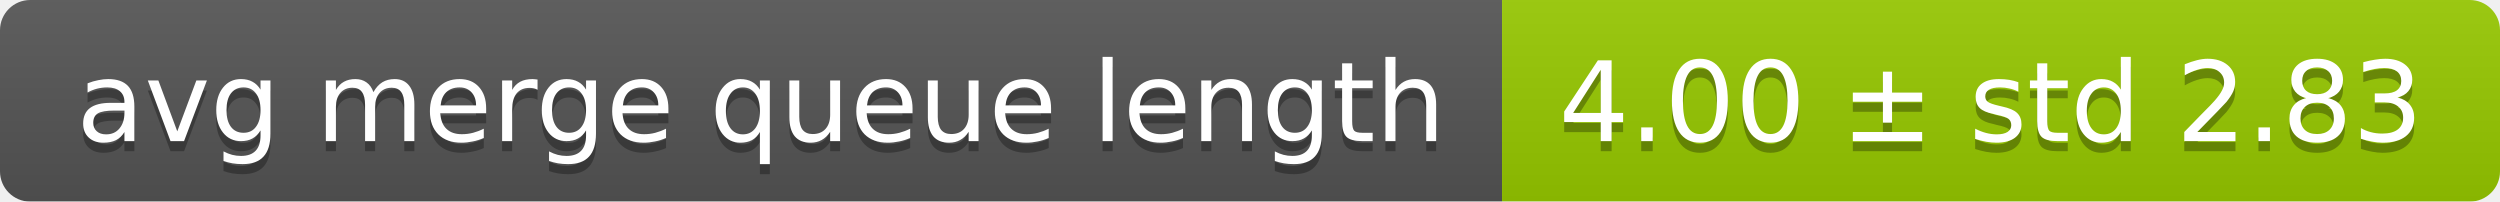
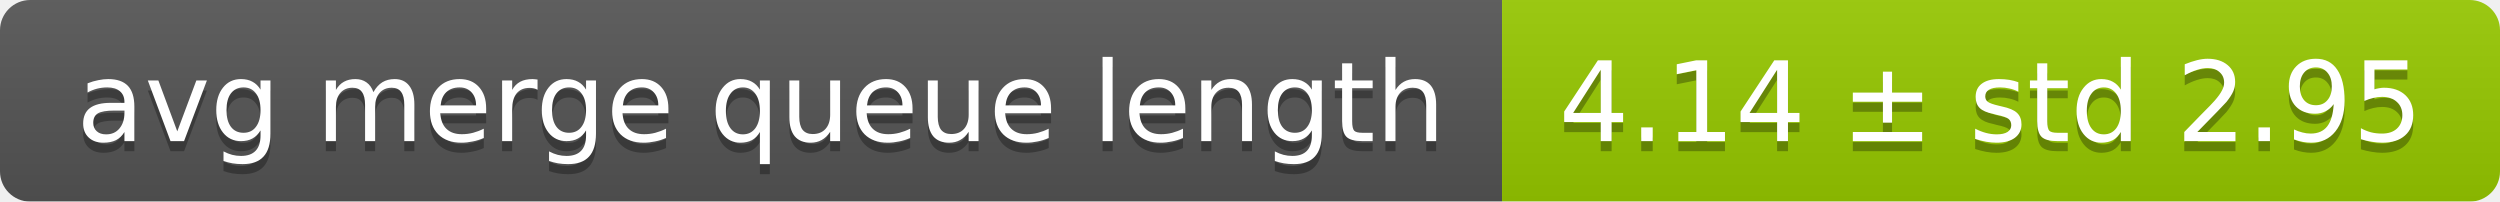
<svg xmlns="http://www.w3.org/2000/svg" width="248" height="20">
  <linearGradient id="smooth" x2="0" y2="100%">
    <stop offset="0" stop-color="#bbb" stop-opacity=".1" />
    <stop offset="1" stop-opacity=".1" />
  </linearGradient>
  <mask id="round">
    <rect width="248" height="20" rx="3" fill="#fff" />
  </mask>
  <g mask="url(#round)">
    <rect width="149" height="20" fill="#555" />
    <rect x="149" width="99" height="20" fill="#97ca00" />
    <rect width="248" height="20" fill="url(#smooth)" />
  </g>
  <g fill="#fff" text-anchor="middle" font-family="DejaVu Sans,Verdana,Geneva,sans-serif" font-size="11">
    <text x="75.5" y="15" fill="#010101" fill-opacity=".3">avg merge queue length</text>
    <text x="75.5" y="14">avg merge queue length</text>
-     <text x="197.5" y="15" fill="#010101" fill-opacity=".3">4.00 ± std 2.83</text>
-     <text x="197.5" y="14">4.00 ± std 2.83</text>
+     <text x="197.5" y="15" fill="#010101" fill-opacity=".3">4.14 ± std 2.95</text>
+     <text x="197.5" y="14">4.14 ± std 2.95</text>
  </g>
</svg>
